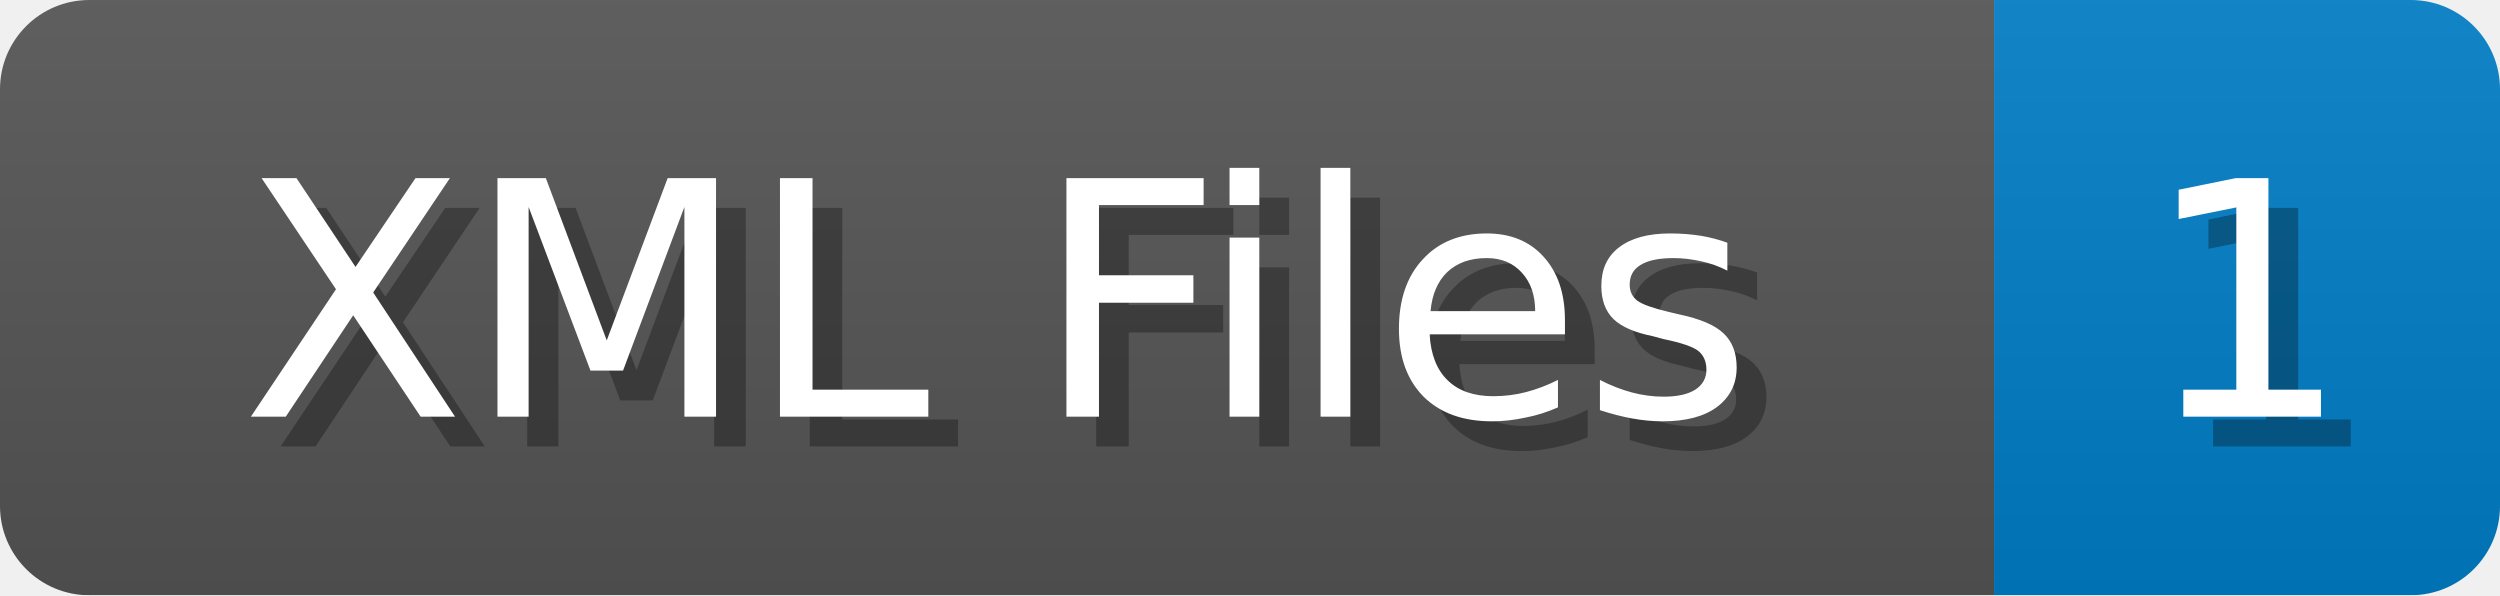
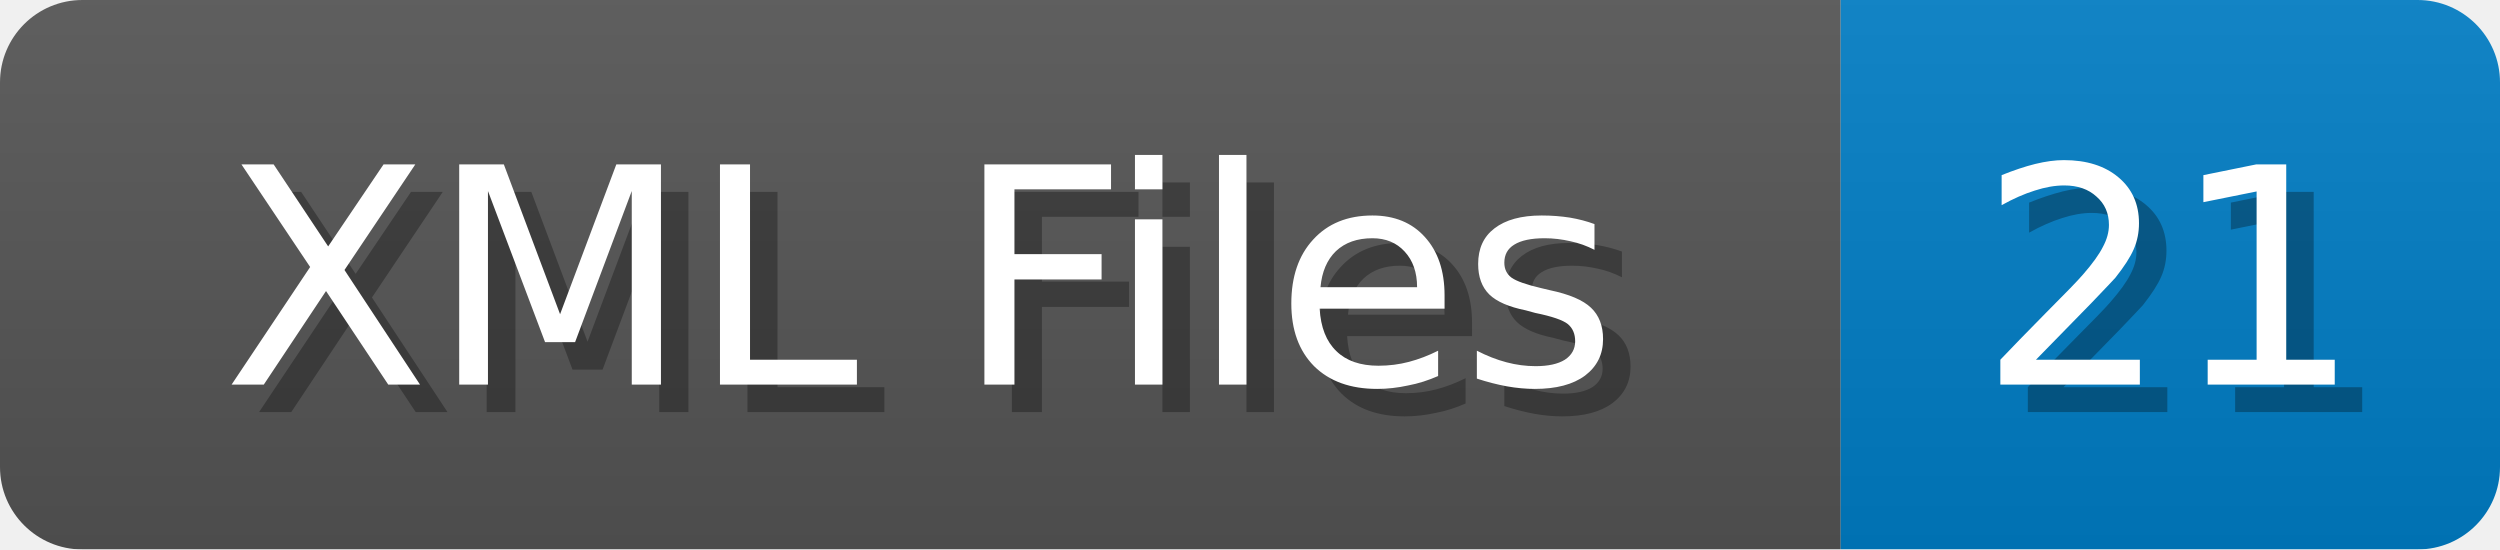
- <svg xmlns="http://www.w3.org/2000/svg" width="84" height="20">
+ <svg xmlns="http://www.w3.org/2000/svg" width="91" height="20">
  <linearGradient id="b" x2="0" y2="100%">
    <stop offset="0" stop-color="#bbb" stop-opacity=".1" />
    <stop offset="1" stop-opacity=".1" />
  </linearGradient>
  <mask id="anybadge_1">
-     <rect width="84" height="20" rx="3" fill="#fff" />
+     <rect width="91" height="20" rx="3" fill="#fff" />
  </mask>
  <g mask="url(#anybadge_1)">
    <path fill="#555" d="M0 0h67v20H0z" />
-     <path fill="#007ec6" d="M67 0h17v20H67z" />
-     <path fill="url(#b)" d="M0 0h84v20H0z" />
+     <path fill="#007ec6" d="M67 0h24v20H67z" />
+     <path fill="url(#b)" d="M0 0h91v20H0z" />
  </g>
  <g fill="#fff" text-anchor="middle" font-family="DejaVu Sans,Verdana,Geneva,sans-serif" font-size="11">
    <text x="34.5" y="15" fill="#010101" fill-opacity=".3">XML Files</text>
    <text x="33.5" y="14">XML Files</text>
  </g>
  <g fill="#fff" text-anchor="middle" font-family="DejaVu Sans,Verdana,Geneva,sans-serif" font-size="11">
-     <text x="76.5" y="15" fill="#010101" fill-opacity=".3">1</text>
-     <text x="75.5" y="14">1</text>
+     <text x="80.0" y="15" fill="#010101" fill-opacity=".3">21</text>
+     <text x="79.0" y="14">21</text>
  </g>
</svg>
